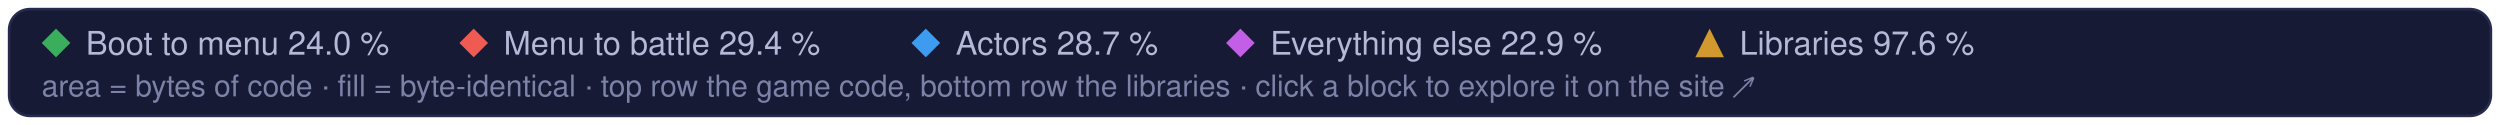
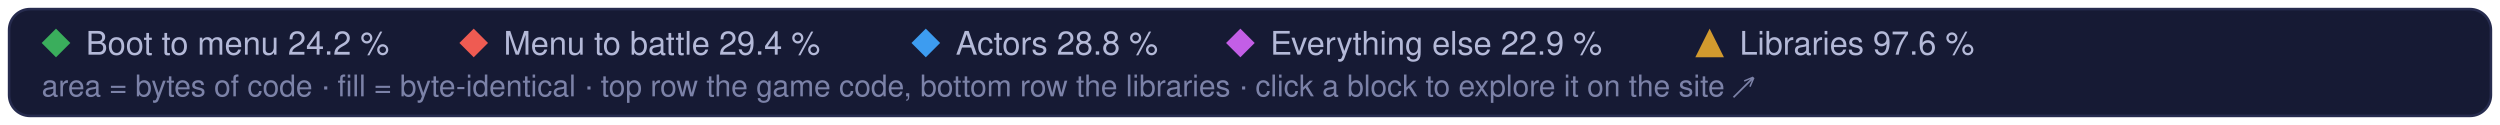
<svg xmlns="http://www.w3.org/2000/svg" width="960" height="48" viewBox="0 0 960 48" role="img" aria-label="Treemap legend: the game code's parts and the libraries, and their matched share of code">
  <style>text { font-family: -apple-system, BlinkMacSystemFont, 'Segoe UI', Helvetica, Arial, sans-serif; } .mono { font-family: ui-monospace, SFMono-Regular, 'SF Mono', Menlo, Consolas, monospace; }  @media (prefers-reduced-motion: reduce) { * { animation: none !important; } }</style>
  <rect x="3.5" y="3.5" width="953" height="41" rx="8" fill="#161a34" stroke="#262b4e" />
  <path d="M21.5 11L27 16.5L21.5 22L16 16.5Z" fill="#3aae5c" />
-   <text x="33" y="21" font-size="12.5" fill="#b4b9d8">Boot to menu 24.0 %</text>
+   <text x="33" y="21" font-size="12.5" fill="#b4b9d8">Boot to menu 24.2 %</text>
  <path d="M181.9 11L187.4 16.5L181.9 22L176.4 16.5Z" fill="#ef5b52" />
  <text x="193.4" y="21" font-size="12.5" fill="#b4b9d8">Menu to battle 29.4 %</text>
  <path d="M355.5 11L361.0 16.5L355.5 22L350.0 16.5Z" fill="#3d9cf0" />
-   <text x="367.0" y="21" font-size="12.5" fill="#b4b9d8">Actors 28.7 %</text>
+   <text x="367.0" y="21" font-size="12.5" fill="#b4b9d8">Actors 28.8 %</text>
  <path d="M476.3 11L481.8 16.5L476.3 22L470.8 16.5Z" fill="#c35ee6" />
  <text x="487.8" y="21" font-size="12.5" fill="#b4b9d8">Everything else 22.9 %</text>
  <g fill="#d29a2e">
    <path d="M656.5 11L662 22L651 22Z" />
  </g>
  <text x="668.0" y="21" font-size="12.5" fill="#b4b9d8">Libraries 97.6 %</text>
  <text x="16" y="37" font-size="11.5" fill="#7c82a8">area = bytes of code · fill = byte-identical · top row the game code, bottom row the libraries · click a block to explore it on the site ↗</text>
</svg>
